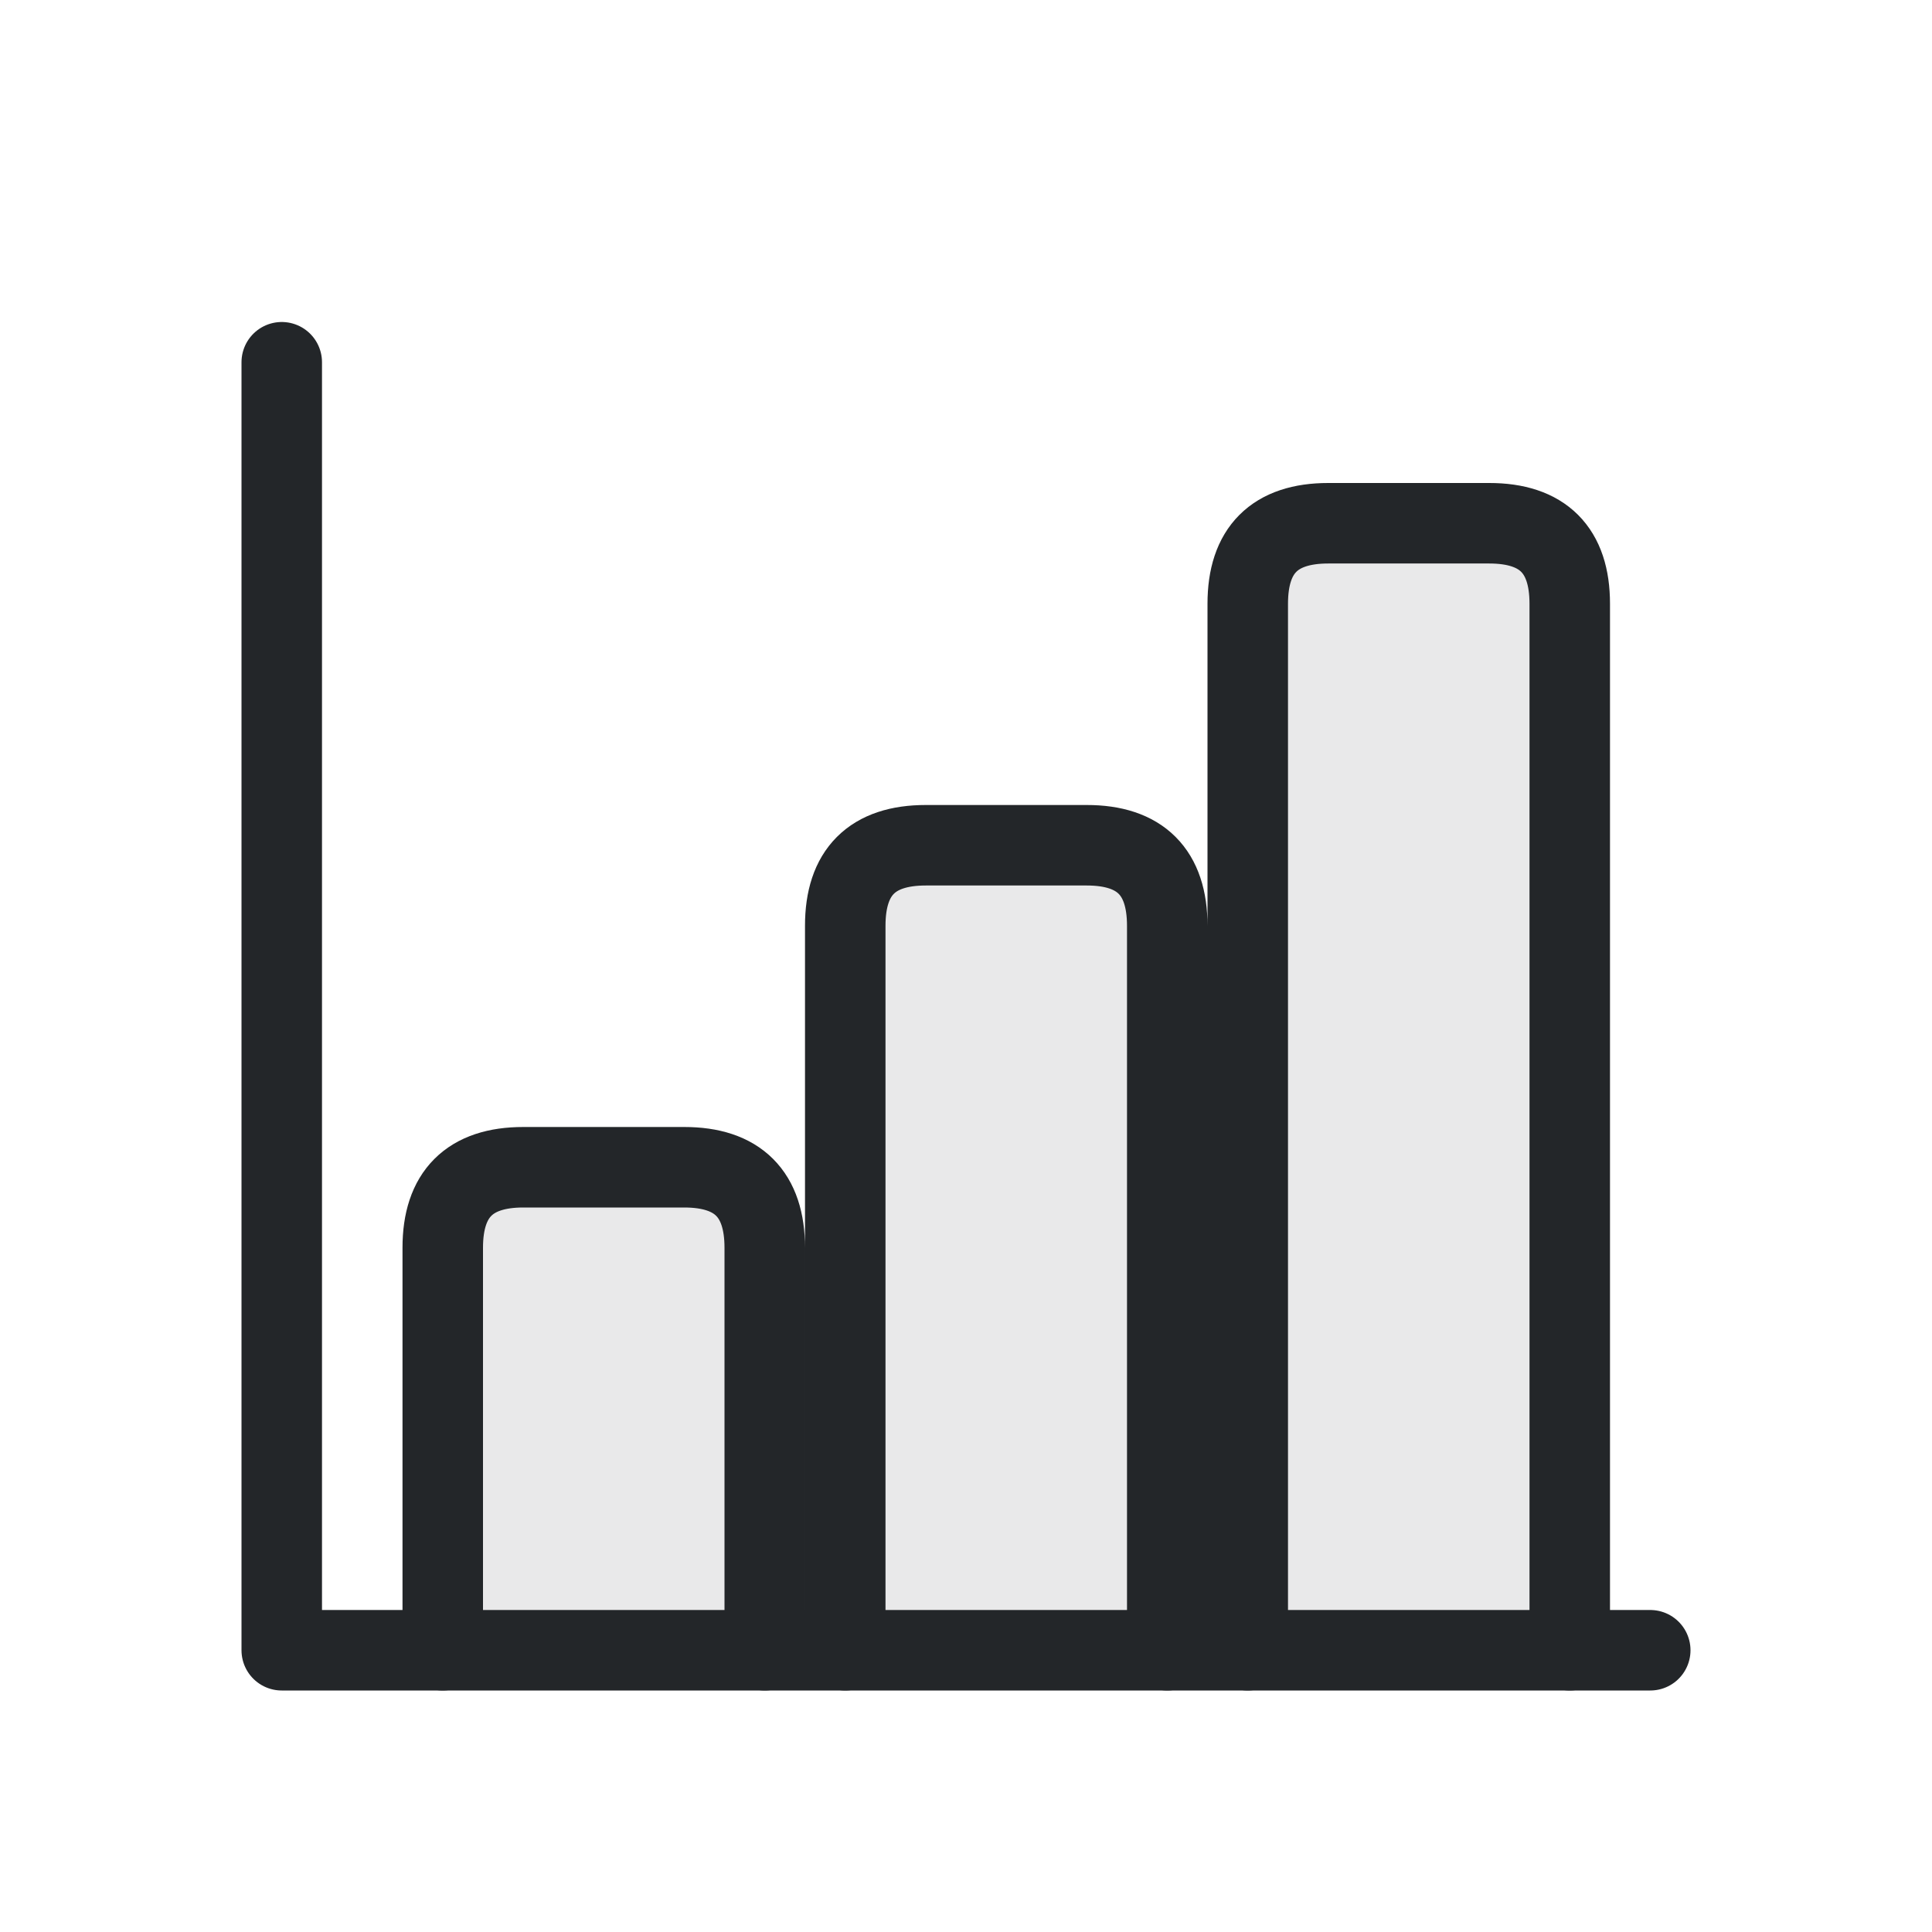
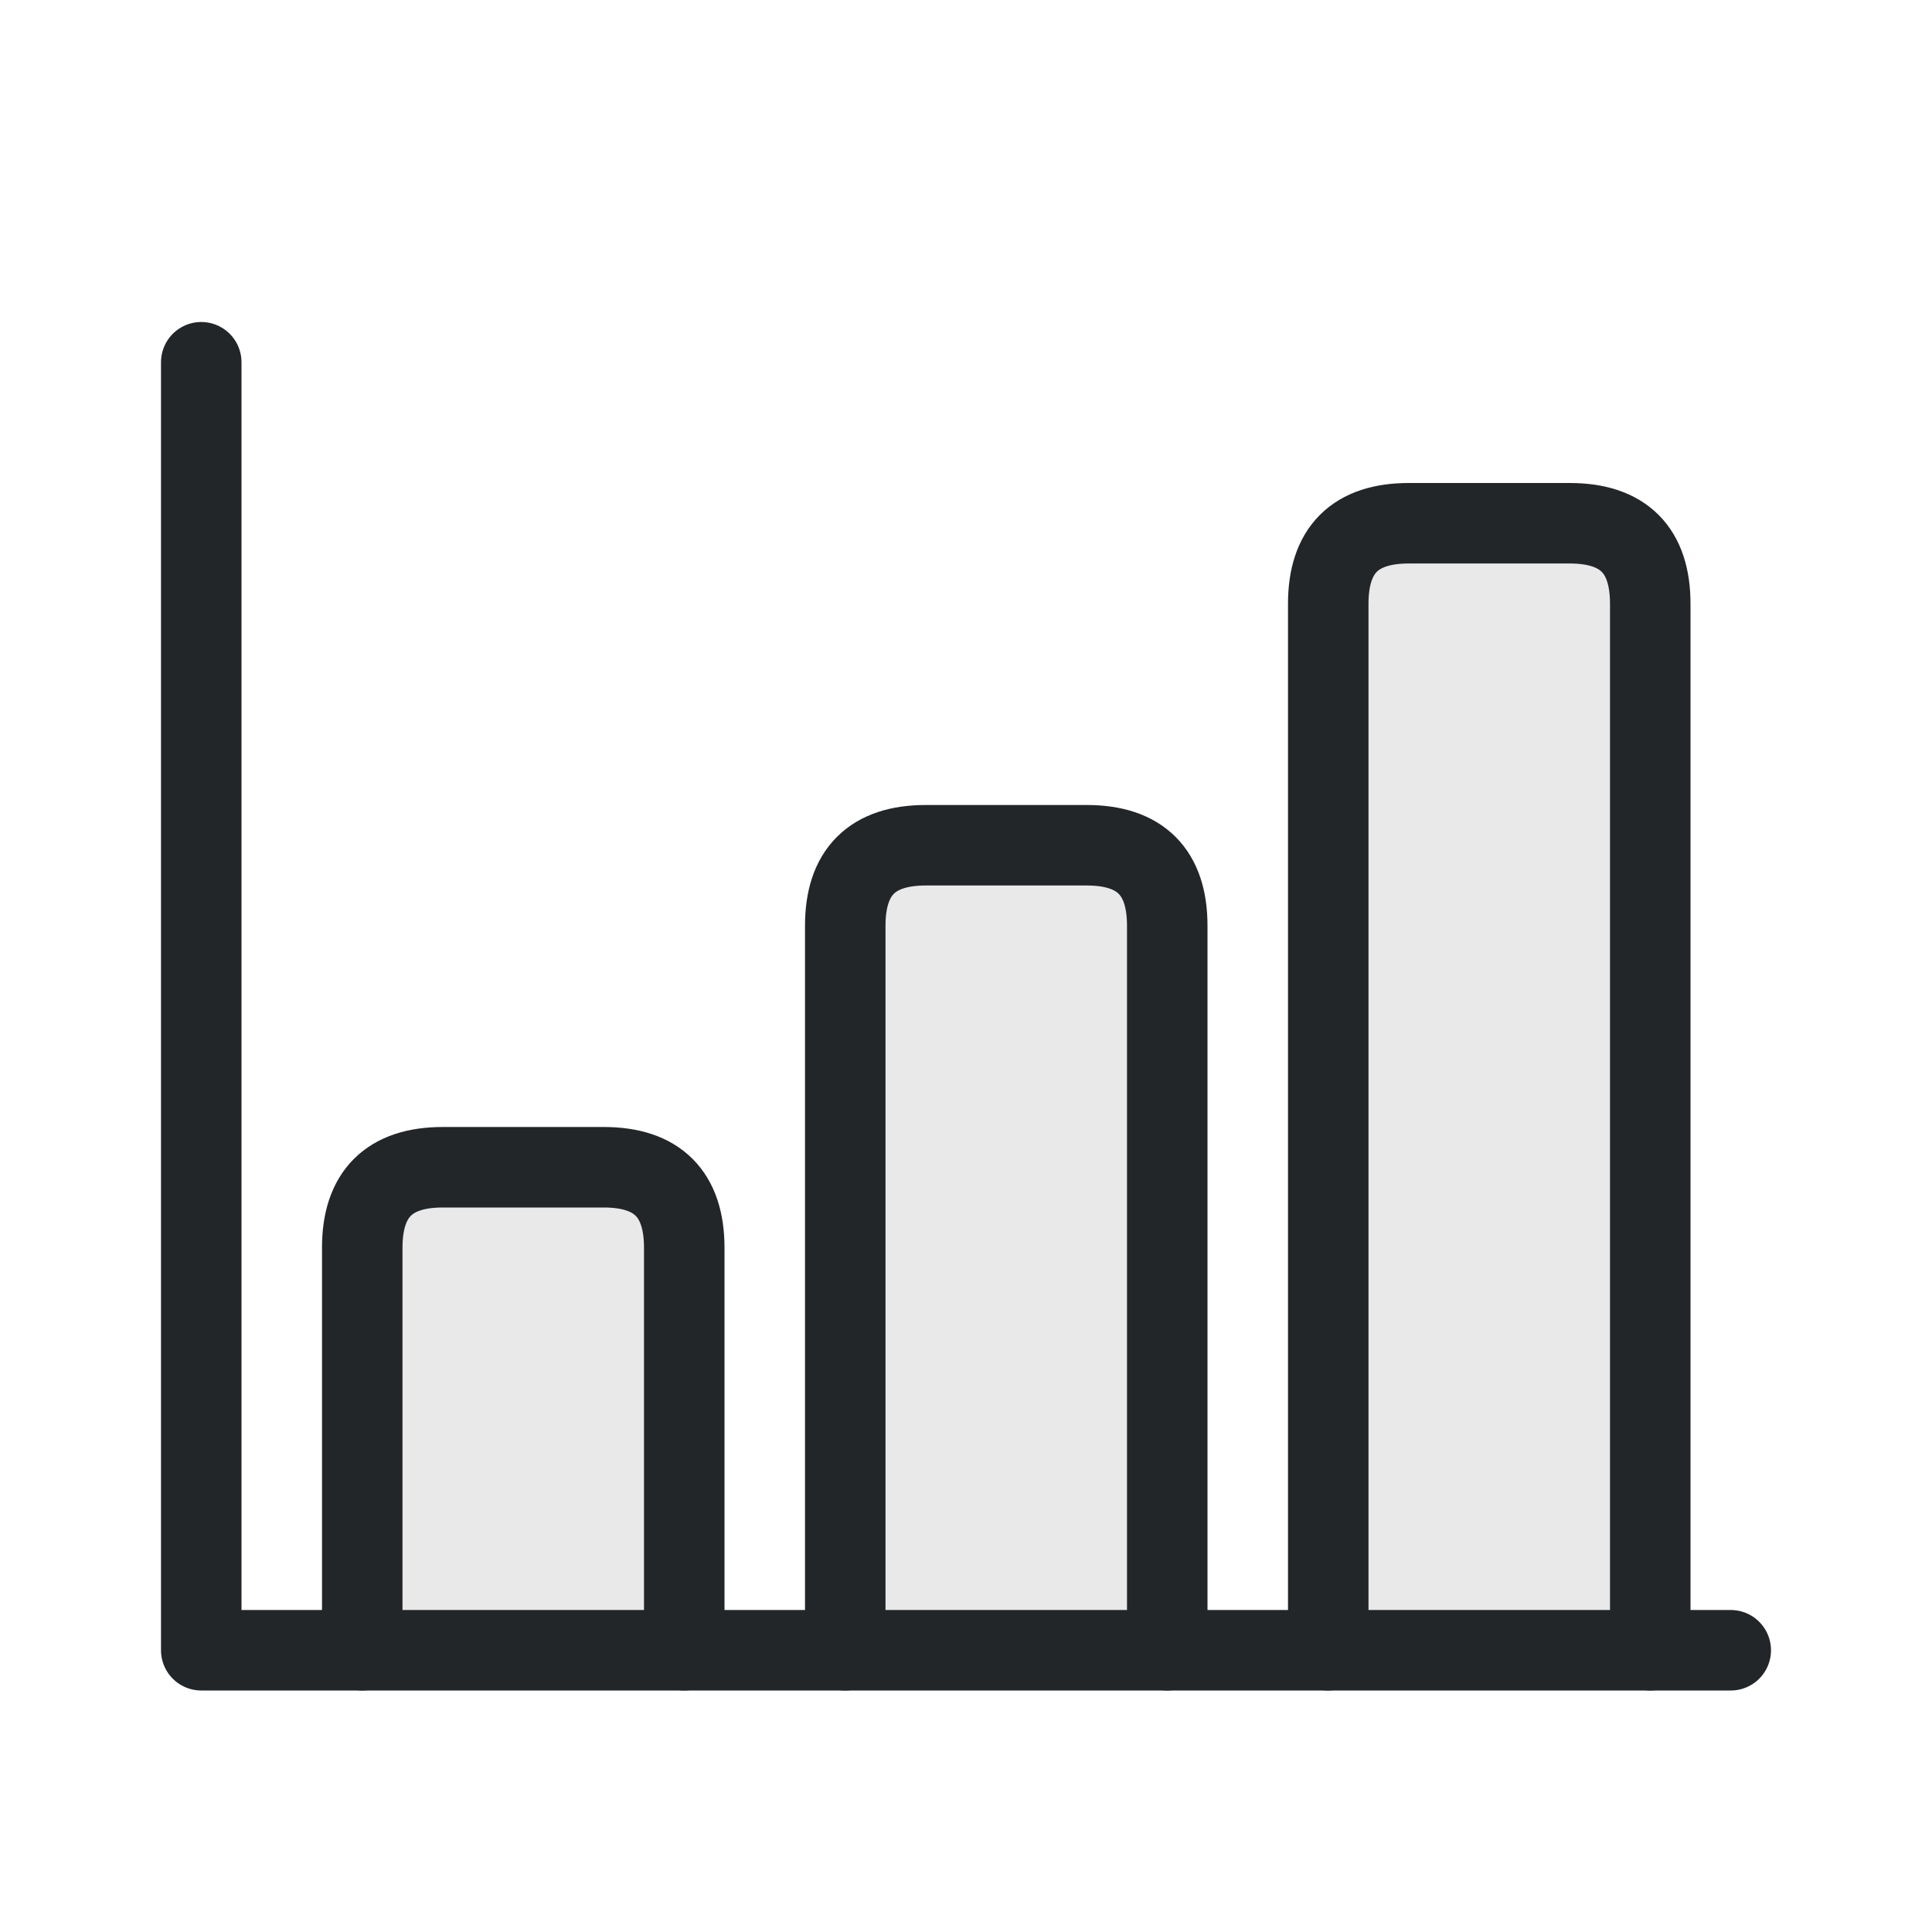
- <svg xmlns="http://www.w3.org/2000/svg" width="24" height="24" viewBox="0 0 24 24">
-   <defs>
+ <svg xmlns="http://www.w3.org/2000/svg" width="24" height="24" viewBox="0 0 24 24" version="1.1" id="svg2">
+   <defs id="defs1">
    <style id="current-color-scheme">.ColorScheme-Text{color:#232629}.ColorScheme-Highlight{color:#3daee9}</style>
  </defs>
  <g transform="translate(1,1)">
-     <path class="ColorScheme-Text" d="M4.5 19.5v-5q0-1 1-1h2q1 0 1 1v5 M9.5 19.5v-9q0-1 1-1h2q1 0 1 1v9 M14.5 19.5v-13q0-1 1-1h2q1 0 1 1v13" fill="currentColor" fill-opacity=".1" stroke="currentColor" stroke-linecap="round" />
-     <path class="ColorScheme-Text" d="M2.5 3.5v16h17" fill="none" stroke="currentColor" stroke-linecap="round" stroke-linejoin="round" />
+     <path class="ColorScheme-Text" d="m 3.5,19.5 v -5 c 0,-0.667 0.333,-1 1,-1 h 2 c 0.667,0 1,0.333 1,1 v 5 m 2,0 v -9 c 0,-0.667 0.333,-1 1,-1 h 2 c 0.667,0 1,0.333 1,1 v 9 m 2,0 v -13 c 0,-0.667 0.333,-1 1,-1 h 2 c 0.667,0 1,0.333 1,1 v 13" fill="currentColor" fill-opacity="0.1" stroke="currentColor" stroke-linecap="round" id="path1" />
+     <path class="ColorScheme-Text" d="m 1.5,3.5 v 16 h 19" fill="none" stroke="currentColor" stroke-linecap="round" stroke-linejoin="round" id="path2" />
  </g>
</svg>
